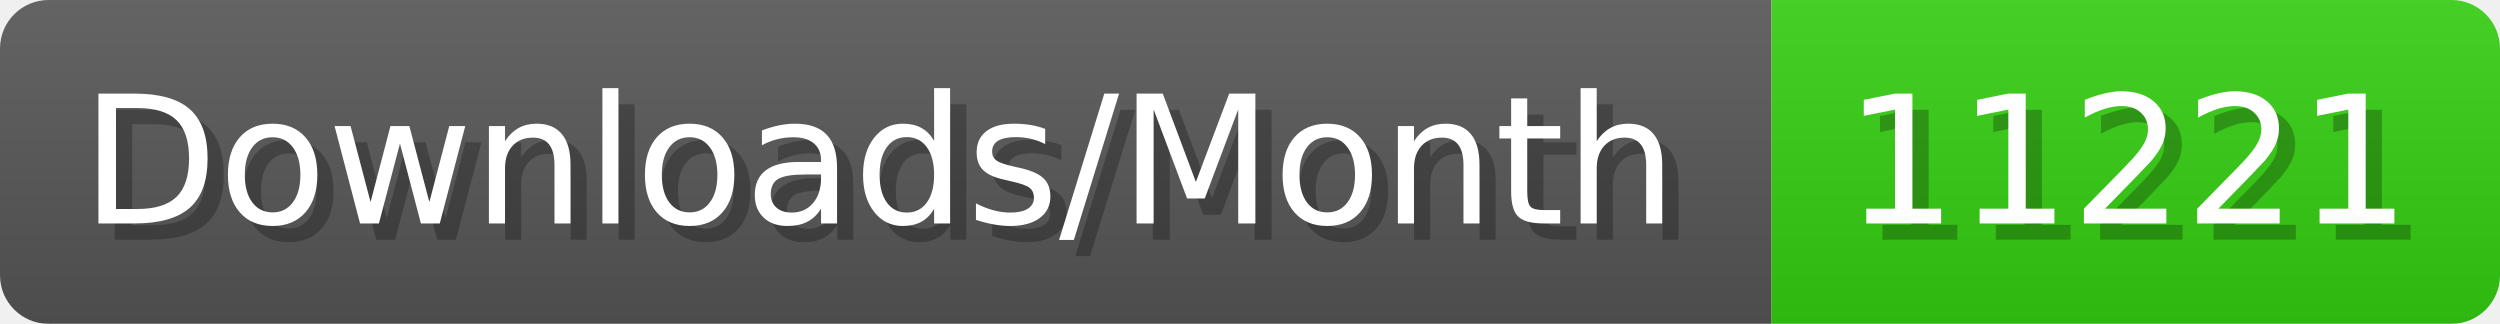
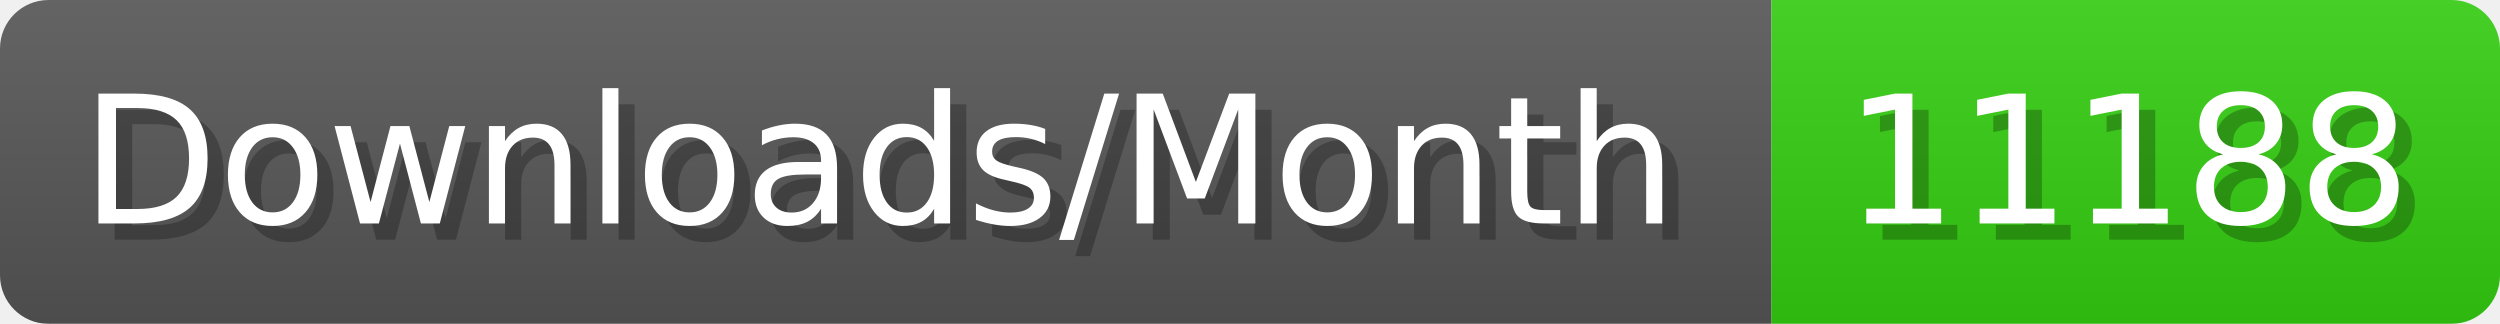
- <svg xmlns="http://www.w3.org/2000/svg" width="154.4" height="20" viewBox="0 0 1544 200" role="img" aria-label="Downloads/Month: 11221">
+ <svg xmlns="http://www.w3.org/2000/svg" width="154.4" height="20" viewBox="0 0 1544 200" role="img" aria-label="Downloads/Month: 11188">
  <linearGradient id="YlXUI" x2="0" y2="100%">
    <stop offset="0" stop-opacity=".1" stop-color="#EEE" />
    <stop offset="1" stop-opacity=".1" />
  </linearGradient>
  <mask id="JHhop">
    <rect width="1544" height="200" rx="30" fill="#FFF" />
  </mask>
  <g mask="url(#JHhop)">
    <rect width="1094" height="200" fill="#555" />
    <rect width="450" height="200" fill="#3C1" x="1094" />
    <rect width="1544" height="200" fill="url(#YlXUI)" />
  </g>
  <g aria-hidden="true" fill="#fff" text-anchor="start" font-family="Verdana,DejaVu Sans,sans-serif" font-size="110">
    <text x="60" y="148" textLength="994" fill="#000" opacity="0.25">Downloads/Month</text>
    <text x="50" y="138" textLength="994">Downloads/Month</text>
-     <text x="1149" y="148" textLength="350" fill="#000" opacity="0.25">11221</text>
-     <text x="1139" y="138" textLength="350">11221</text>
+     <text x="1149" y="148" textLength="350" fill="#000" opacity="0.25">11188</text>
+     <text x="1139" y="138" textLength="350">11188</text>
  </g>
</svg>
